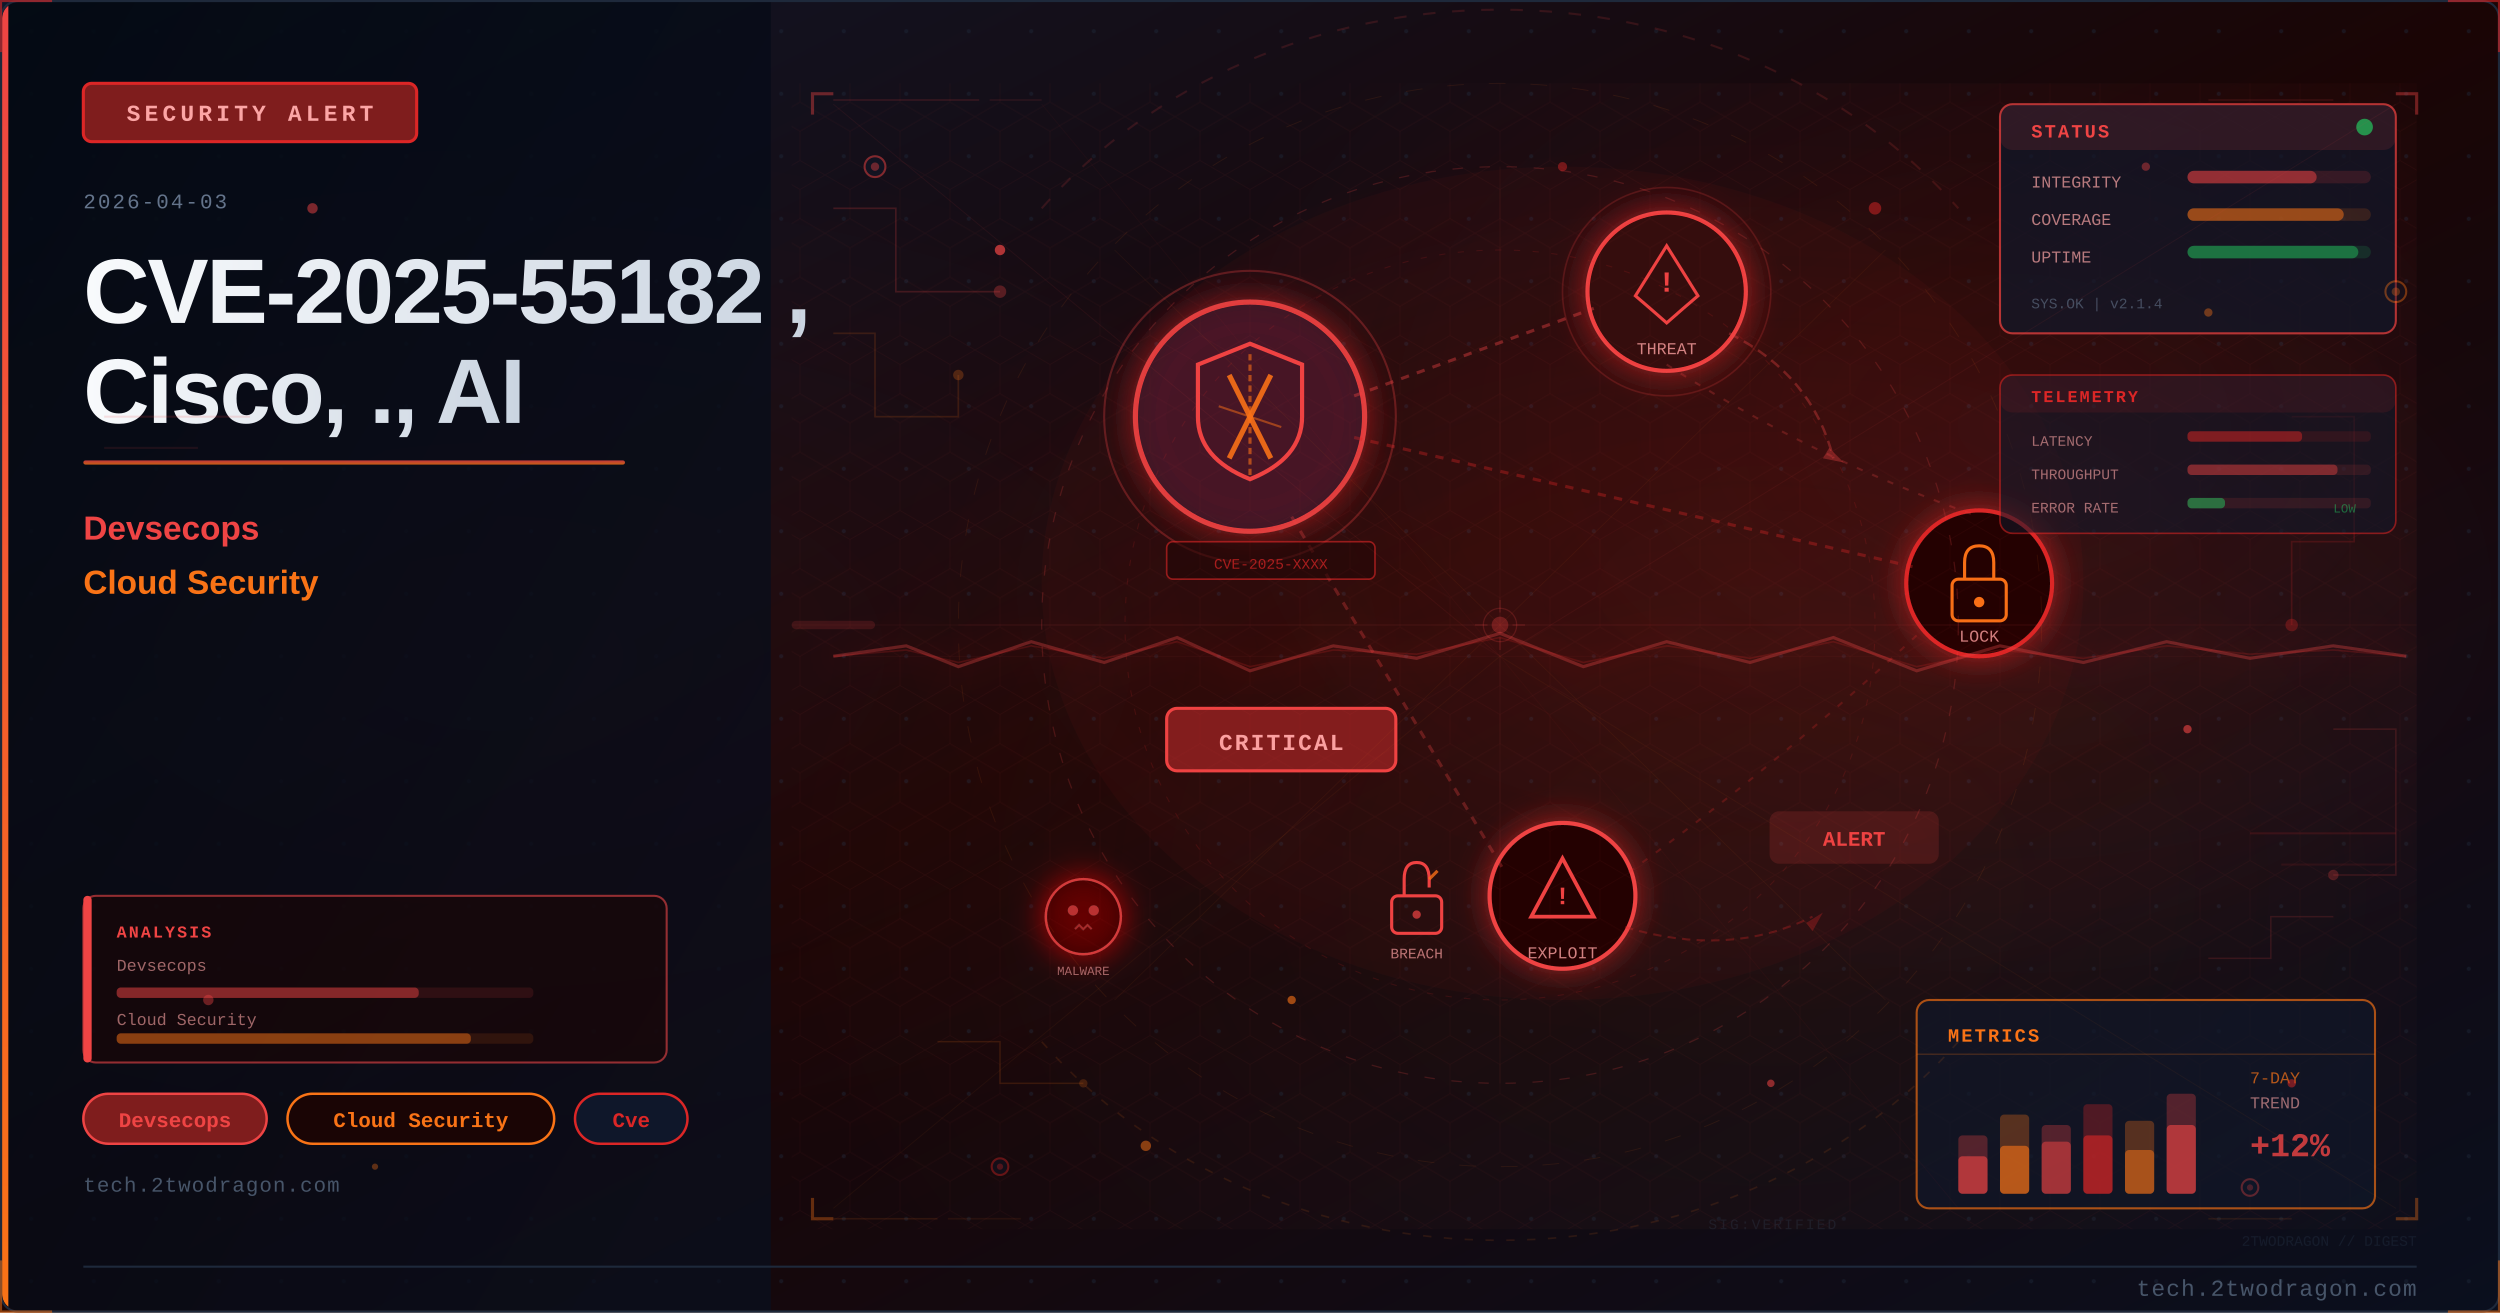
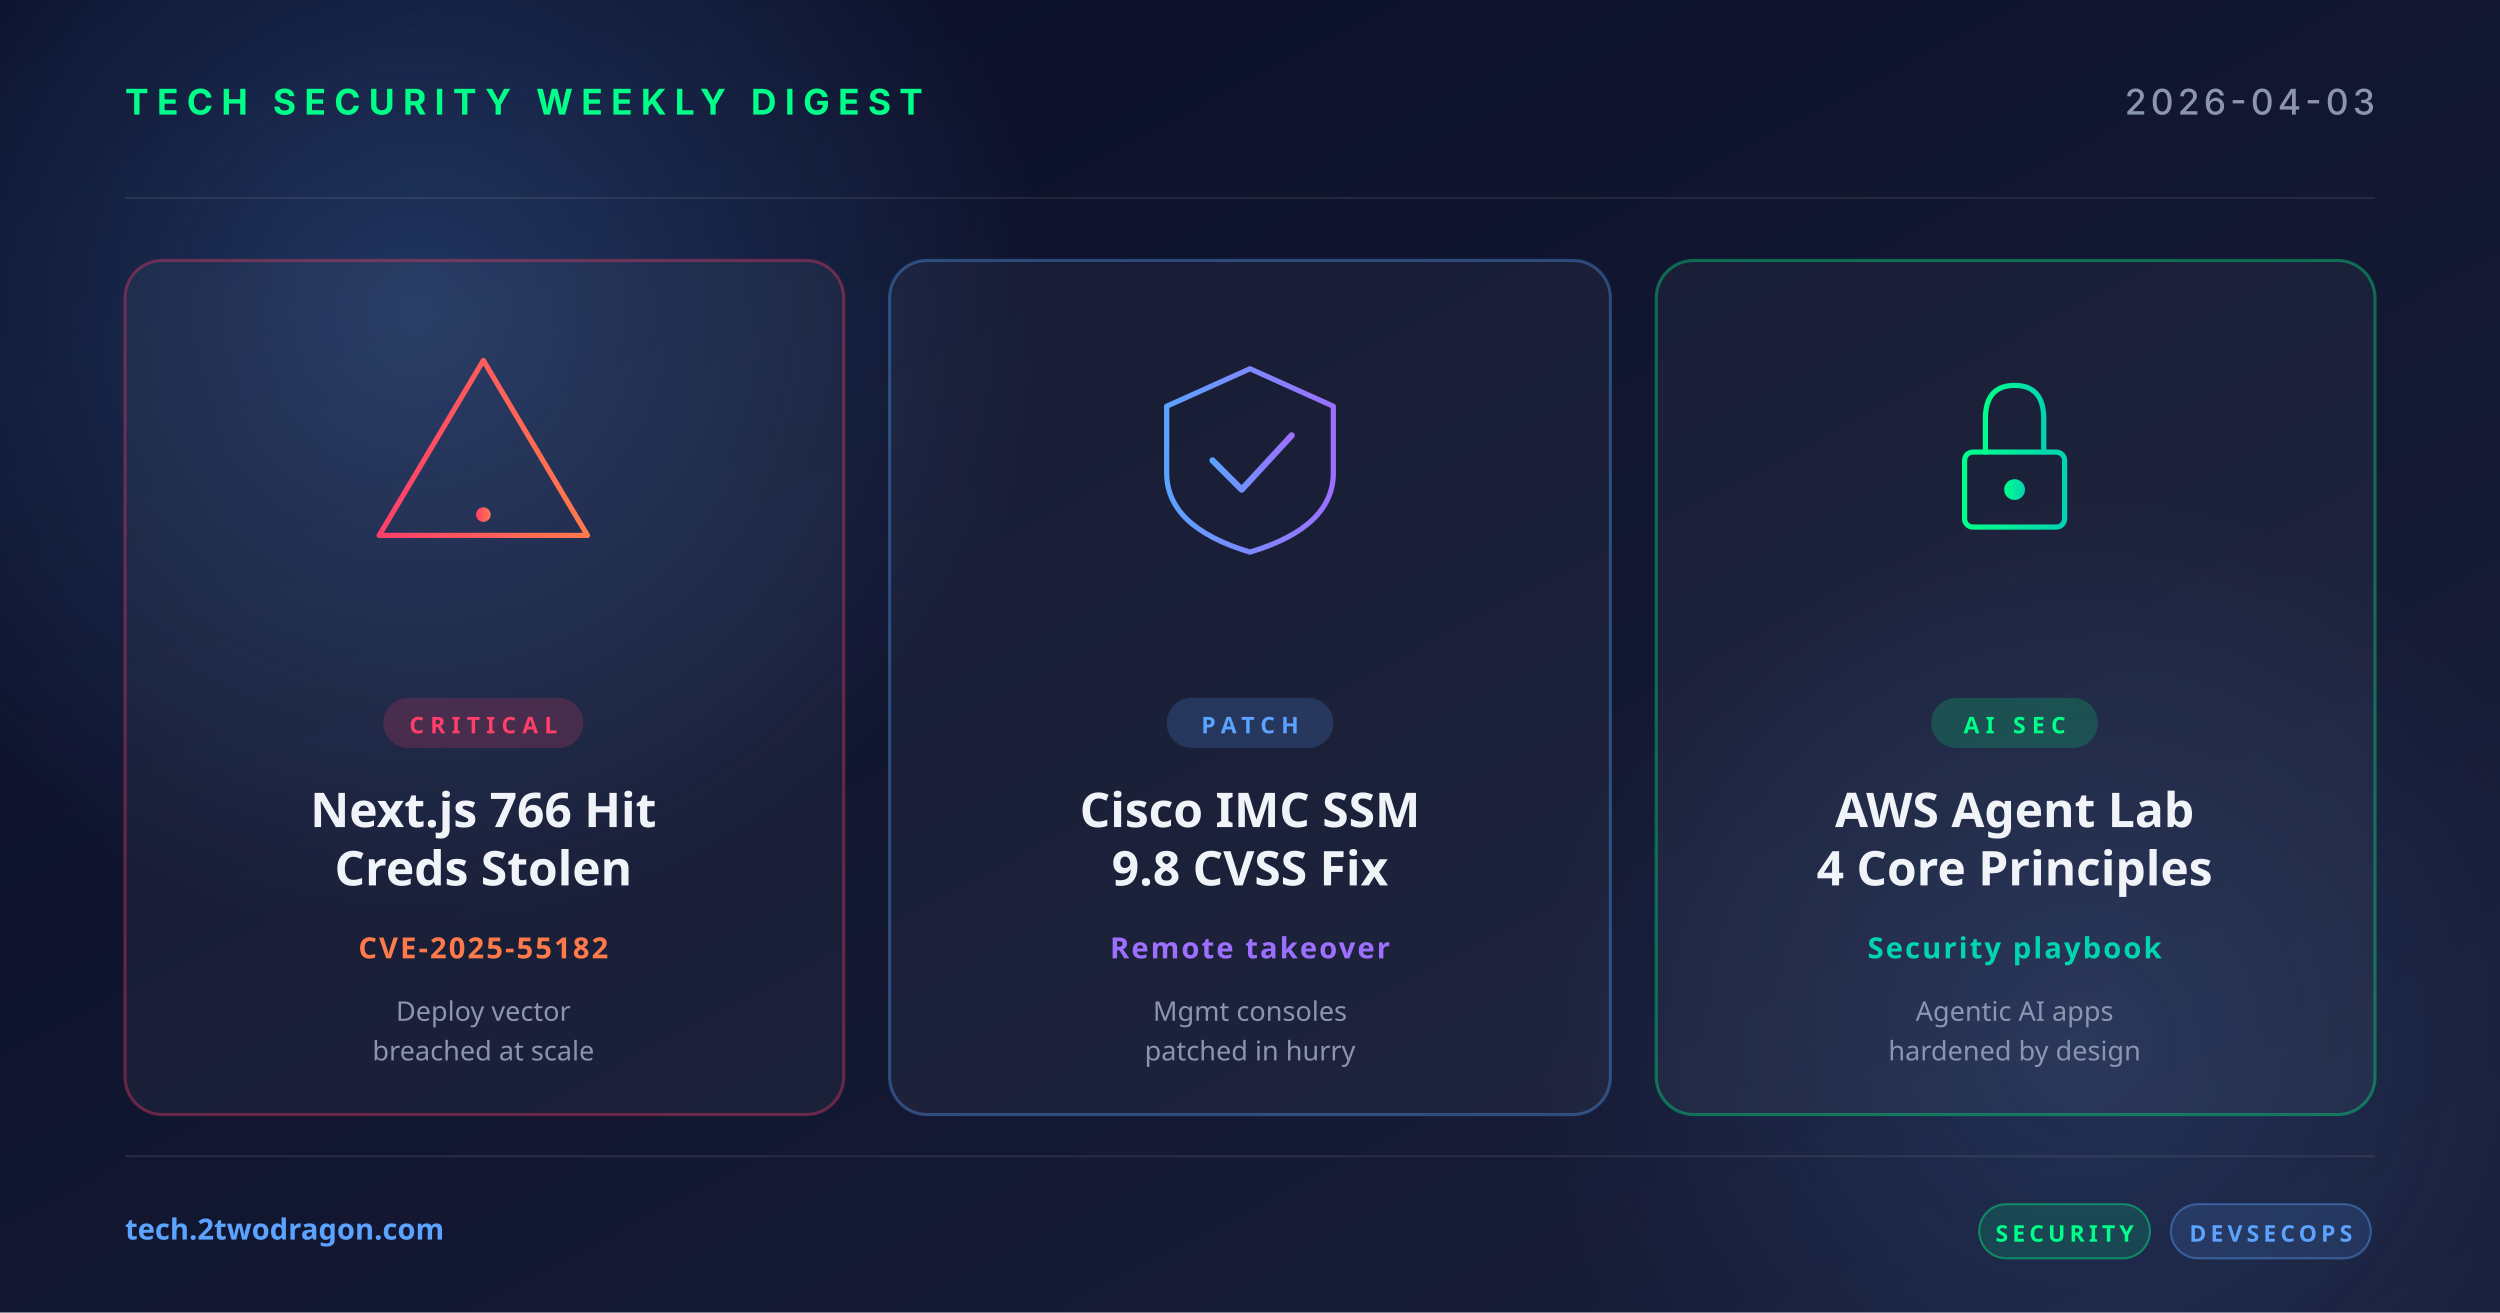
- <svg xmlns="http://www.w3.org/2000/svg" viewBox="0 0 1200 630" width="1200" height="630">
+ <svg xmlns="http://www.w3.org/2000/svg" width="1200" height="630" viewBox="0 0 1200 630">
  <defs>
-     <linearGradient id="u73bab8bg" x1="0%" y1="0%" x2="100%" y2="100%">
-       <stop offset="0%" style="stop-color:#0f172a" />
-       <stop offset="50%" style="stop-color:#1a0505" />
-       <stop offset="100%" style="stop-color:#0a0f1e" />
+     <linearGradient id="bg" x1="0" y1="0" x2="1" y2="1">
+       <stop offset="0" stop-color="#0a0e27" />
+       <stop offset="1" stop-color="#1a1f3a" />
    </linearGradient>
-     <linearGradient id="u73bab8accent" x1="0%" y1="0%" x2="0%" y2="100%">
-       <stop offset="0%" style="stop-color:#ef4444" />
-       <stop offset="100%" style="stop-color:#f97316" />
+     <linearGradient id="accentRed" x1="0" y1="0" x2="1" y2="0">
+       <stop offset="0" stop-color="#ff3e6c" />
+       <stop offset="1" stop-color="#ff7a4a" />
    </linearGradient>
-     <linearGradient id="u73bab8title" x1="0%" y1="0%" x2="100%" y2="0%">
-       <stop offset="0%" style="stop-color:#f8fafc" />
-       <stop offset="100%" style="stop-color:#cbd5e1" />
+     <linearGradient id="accentBlue" x1="0" y1="0" x2="1" y2="0">
+       <stop offset="0" stop-color="#5ba3ff" />
+       <stop offset="1" stop-color="#9d6fff" />
    </linearGradient>
-     <linearGradient id="u73bab8panel" x1="0%" y1="0%" x2="100%" y2="100%">
-       <stop offset="0%" style="stop-color:#020810;stop-opacity:0.85" />
-       <stop offset="100%" style="stop-color:#0a0f1e;stop-opacity:0.75" />
+     <linearGradient id="accentGreen" x1="0" y1="0" x2="1" y2="0">
+       <stop offset="0" stop-color="#00ff88" />
+       <stop offset="1" stop-color="#00d4b2" />
    </linearGradient>
-     <radialGradient id="u73bab8ambientL" cx="20%" cy="50%" r="40%">
-       <stop offset="0%" style="stop-color:#ef4444;stop-opacity:0.06" />
-       <stop offset="100%" style="stop-color:#ef4444;stop-opacity:0" />
+     <radialGradient id="glow" cx="0.5" cy="0.5" r="0.5">
+       <stop offset="0" stop-color="#5ba3ff" stop-opacity="0.25" />
+       <stop offset="1" stop-color="#5ba3ff" stop-opacity="0" />
    </radialGradient>
-     <radialGradient id="u73bab8ambientR" cx="70%" cy="45%" r="35%">
-       <stop offset="0%" style="stop-color:#dc2626;stop-opacity:0.08" />
-       <stop offset="100%" style="stop-color:#dc2626;stop-opacity:0" />
-     </radialGradient>
-     <filter id="u73bab8glow" x="-100%" y="-100%" width="300%" height="300%">
-       <feDropShadow dx="0" dy="0" stdDeviation="8" flood-color="#dc2626" flood-opacity="0.7" />
-     </filter>
-     <filter id="u73bab8blur" x="-50%" y="-50%" width="200%" height="200%">
-       <feGaussianBlur stdDeviation="12" />
-     </filter>
-     <filter id="u73bab8textglow" x="-20%" y="-20%" width="140%" height="140%">
-       <feDropShadow dx="0" dy="0" stdDeviation="4" flood-color="#ef4444" flood-opacity="0.5" />
-     </filter>
-     <filter id="u73bab8fxGlow" x="-50%" y="-50%" width="200%" height="200%">
-       <feGaussianBlur stdDeviation="6" result="b" />
-       <feColorMatrix in="b" type="matrix" values="1.2 0.4 0 0 0 0.5 0.6 0 0 0 0 0 0 0 0 0 0 0 0.85 0" result="g" />
-       <feMerge>
-         <feMergeNode in="g" />
-         <feMergeNode in="SourceGraphic" />
-       </feMerge>
-     </filter>
-     <filter id="u73bab8fxRed" x="-60%" y="-60%" width="220%" height="220%">
-       <feGaussianBlur stdDeviation="8" result="b" />
-       <feColorMatrix in="b" type="matrix" values="1.3 0 0 0 0.7 0 0 0 0 0 0 0 0 0 0 0 0 0 0.95 0" result="g" />
-       <feMerge>
-         <feMergeNode in="g" />
-         <feMergeNode in="SourceGraphic" />
-       </feMerge>
-     </filter>
-     <radialGradient id="u73bab8sceneGlow1" cx="75%" cy="30%" r="50%">
-       <stop offset="0%" stop-color="#ef4444" stop-opacity="0.15" />
-       <stop offset="100%" stop-color="#ef4444" stop-opacity="0" />
-     </radialGradient>
-     <radialGradient id="u73bab8sceneGlow2" cx="60%" cy="70%" r="60%">
-       <stop offset="0%" stop-color="#f97316" stop-opacity="0.10" />
-       <stop offset="100%" stop-color="#f97316" stop-opacity="0" />
-     </radialGradient>
-     <pattern id="u73bab8dots" x="0" y="0" width="30" height="30" patternUnits="userSpaceOnUse">
-       <circle cx="15" cy="15" r="1" fill="#1e293b" opacity="0.7" />
-     </pattern>
-     <clipPath id="u73bab8clip">
-       <rect x="1" y="1" width="1198" height="628" rx="8" ry="8" />
-     </clipPath>
-     <style>
-       @keyframes u73bab8floatUp { 0%{transform:translateY(0);opacity:0.9} 85%{opacity:0.5} 100%{transform:translateY(-80px);opacity:0} }
-       @keyframes u73bab8pulse { 0%,100%{opacity:0.5} 50%{opacity:1} }
-       @keyframes u73bab8crackFx { 0%,100%{stroke-opacity:0.6} 50%{stroke-opacity:1} }
-       @keyframes u73bab8glimmer { 0%{opacity:0.3} 50%{opacity:0.85} 100%{opacity:0.3} }
-       @keyframes u73bab8dash { to{stroke-dashoffset:-20} }
-       @keyframes u73bab8rotSpin { from{transform:rotate(0deg)} to{transform:rotate(360deg)} }
-       .u73bab8fa { animation: u73bab8floatUp 3.2s ease-in infinite; }
-       .u73bab8fb { animation: u73bab8floatUp 3.8s ease-in infinite; animation-delay:0.9s; }
-       .u73bab8fc { animation: u73bab8floatUp 2.9s ease-in infinite; animation-delay:1.7s; }
-       .u73bab8crack { animation: u73bab8crackFx 1.9s ease-in-out infinite; }
-       .u73bab8blink { animation: u73bab8pulse 2.2s ease-in-out infinite; }
-     </style>
  </defs>
-   <rect width="1200" height="630" fill="url(#u73bab8bg)" />
-   <g clip-path="url(#u73bab8clip)">
-     <rect width="1200" height="630" fill="url(#u73bab8dots)" opacity="0.6" />
-     <rect width="1200" height="630" fill="url(#u73bab8ambientL)" />
-     <rect width="1200" height="630" fill="url(#u73bab8ambientR)" />
-     <rect x="0" y="0" width="370" height="630" fill="url(#u73bab8panel)" />
-     <rect x="0" y="0" width="4" height="630" fill="url(#u73bab8accent)" />
-     <rect x="40" y="40" width="160" height="28" rx="4" fill="#7f1d1d" stroke="#dc2626" stroke-width="1.5" />
-     <text x="120" y="58" font-family="Courier New, monospace" font-size="11" fill="#fca5a5" text-anchor="middle" letter-spacing="2" font-weight="bold">SECURITY ALERT</text>
-     <text x="40" y="100" font-family="Courier New, monospace" font-size="10" fill="#64748b" letter-spacing="1">2026-04-03</text>
-     <text x="40" y="155" font-family="Segoe UI, Arial, sans-serif" font-size="44" fill="url(#u73bab8title)" font-weight="700" letter-spacing="-1">CVE-2025-55182 ,</text>
-     <text x="40" y="203" font-family="Segoe UI, Arial, sans-serif" font-size="44" fill="url(#u73bab8title)" font-weight="700" letter-spacing="-1">Cisco, ., AI</text>
-     <rect x="40" y="221" width="260" height="2" rx="1" fill="url(#u73bab8accent)" opacity="0.8" />
-     <text x="40" y="259" font-family="Segoe UI, Arial, sans-serif" font-size="16" fill="#ef4444" font-weight="600">Devsecops</text>
-     <text x="40" y="285" font-family="Segoe UI, Arial, sans-serif" font-size="16" fill="#f97316" font-weight="600">Cloud Security</text>
-     <rect x="40" y="525" width="88" height="24" rx="12" fill="#7f1d1d" stroke="#ef4444" stroke-width="1.2" />
-     <text x="84" y="541" font-family="Courier New, monospace" font-size="10" fill="#ef4444" text-anchor="middle" font-weight="bold">Devsecops</text>
-     <rect x="138" y="525" width="128" height="24" rx="12" fill="#1a0505" stroke="#f97316" stroke-width="1.2" />
-     <text x="202" y="541" font-family="Courier New, monospace" font-size="10" fill="#f97316" text-anchor="middle" font-weight="bold">Cloud Security</text>
-     <rect x="276" y="525" width="54" height="24" rx="12" fill="#0f172a" stroke="#dc2626" stroke-width="1.2" />
-     <text x="303" y="541" font-family="Courier New, monospace" font-size="10" fill="#dc2626" text-anchor="middle" font-weight="bold">Cve</text>
-     <text x="40" y="572" font-family="Courier New, monospace" font-size="10" fill="#475569" letter-spacing="0.5">tech.2twodragon.com</text>
-     <rect x="380" y="40" width="780" height="550" fill="url(#u73bab8sceneGlow1)" opacity="0.6" />
-     <rect x="380" y="40" width="780" height="550" fill="url(#u73bab8sceneGlow2)" opacity="0.5" />
-     <g filter="url(#u73bab8glow)">
-       <circle cx="600" cy="200" r="55" fill="#0f172a" stroke="#ef4444" stroke-width="2.5" opacity="0.9" />
-       <circle cx="600" cy="200" r="55" fill="#dc2626" opacity="0.08" />
+   <rect width="1200" height="630" fill="url(#bg)" />
+   <circle cx="200" cy="150" r="300" fill="url(#glow)" />
+   <circle cx="1000" cy="500" r="260" fill="url(#glow)" opacity="0.6" />
+   <g opacity="0.08" stroke="#ffffff" stroke-width="1">
+     <line x1="60" y1="95" x2="1140" y2="95" />
+     <line x1="60" y1="555" x2="1140" y2="555" />
+   </g>
+   <text x="60" y="55" font-family="system-ui, -apple-system, sans-serif" font-size="17" font-weight="700" fill="#00ff88" letter-spacing="4">TECH SECURITY WEEKLY DIGEST</text>
+   <text x="1140" y="55" text-anchor="end" font-family="system-ui, -apple-system, sans-serif" font-size="17" font-weight="500" fill="#8b95b0" letter-spacing="2">2026-04-03</text>
+   <g transform="translate(60, 125)">
+     <rect width="345" height="410" rx="18" fill="rgba(255,255,255,0.04)" stroke="rgba(255,62,108,0.35)" stroke-width="1.5" />
+     <g transform="translate(172, 92)" fill="none" stroke="url(#accentRed)" stroke-width="2.5" stroke-linecap="round" stroke-linejoin="round">
+       <path d="M0,-44 L50,40 L-50,40 Z" />
+       <line x1="0" y1="-16" x2="0" y2="16" stroke-width="3.5" />
+       <circle cx="0" cy="30" r="3.5" fill="url(#accentRed)" stroke="none" />
    </g>
-     <path d="M600 165 L625 175 L625 200 Q625 220 600 230 Q575 220 575 200 L575 175 Z" fill="none" stroke="#ef4444" stroke-width="2" />
-     <line x1="590" y1="180" x2="610" y2="220" stroke="#f97316" stroke-width="2.5" opacity="0.9" />
-     <line x1="610" y1="180" x2="590" y2="220" stroke="#f97316" stroke-width="2.5" opacity="0.9" />
-     <g filter="url(#u73bab8glow)">
-       <circle cx="800" cy="140" r="38" fill="#1a0505" stroke="#ef4444" stroke-width="2" />
-       <circle cx="800" cy="140" r="38" fill="#dc2626" opacity="0.1" />
+     <rect x="124" y="210" width="96" height="24" rx="12" fill="rgba(255,62,108,0.18)" />
+     <text x="172" y="227" text-anchor="middle" font-family="system-ui, sans-serif" font-size="11" font-weight="700" fill="#ff3e6c" letter-spacing="3">CRITICAL</text>
+     <text x="172" y="272" text-anchor="middle" font-family="system-ui, sans-serif" font-size="23" font-weight="700" fill="#f0f4f8">Next.js 766 Hit</text>
+     <text x="172" y="300" text-anchor="middle" font-family="system-ui, sans-serif" font-size="23" font-weight="700" fill="#f0f4f8">Creds Stolen</text>
+     <text x="172" y="335" text-anchor="middle" font-family="system-ui, sans-serif" font-size="14" font-weight="600" fill="#ff7a4a" letter-spacing="1">CVE-2025-55182</text>
+     <text x="172" y="365" text-anchor="middle" font-family="system-ui, sans-serif" font-size="13" fill="#8b95b0">Deploy vector</text>
+     <text x="172" y="384" text-anchor="middle" font-family="system-ui, sans-serif" font-size="13" fill="#8b95b0">breached at scale</text>
+   </g>
+   <g transform="translate(427, 125)">
+     <rect width="346" height="410" rx="18" fill="rgba(255,255,255,0.04)" stroke="rgba(91,163,255,0.35)" stroke-width="1.5" />
+     <g transform="translate(173, 92)" fill="none" stroke="url(#accentBlue)" stroke-width="2.5" stroke-linecap="round" stroke-linejoin="round">
+       <path d="M-40,-22 L0,-40 L40,-22 L40,10 Q40,36 0,48 Q-40,36 -40,10 Z" />
+       <polyline points="-18,4 -4,18 20,-8" stroke-width="3" />
    </g>
-     <polygon points="800,118 815,142 808,148 800,155 792,148 785,142" fill="none" stroke="#ef4444" stroke-width="1.5" />
-     <text x="800" y="140" font-family="Courier New, monospace" font-size="14" fill="#ef4444" text-anchor="middle" font-weight="bold">!</text>
-     <text x="800" y="170" font-family="Courier New, monospace" font-size="8" fill="#fca5a5" text-anchor="middle" opacity="0.8">THREAT</text>
-     <g filter="url(#u73bab8glow)">
-       <circle cx="950" cy="280" r="35" fill="#1a0505" stroke="#dc2626" stroke-width="2" />
+     <rect x="133" y="210" width="80" height="24" rx="12" fill="rgba(91,163,255,0.18)" />
+     <text x="173" y="227" text-anchor="middle" font-family="system-ui, sans-serif" font-size="11" font-weight="700" fill="#5ba3ff" letter-spacing="3">PATCH</text>
+     <text x="173" y="272" text-anchor="middle" font-family="system-ui, sans-serif" font-size="23" font-weight="700" fill="#f0f4f8">Cisco IMC SSM</text>
+     <text x="173" y="300" text-anchor="middle" font-family="system-ui, sans-serif" font-size="23" font-weight="700" fill="#f0f4f8">9.8 CVSS Fix</text>
+     <text x="173" y="335" text-anchor="middle" font-family="system-ui, sans-serif" font-size="14" font-weight="600" fill="#9d6fff" letter-spacing="1">Remote takeover</text>
+     <text x="173" y="365" text-anchor="middle" font-family="system-ui, sans-serif" font-size="13" fill="#8b95b0">Mgmt consoles</text>
+     <text x="173" y="384" text-anchor="middle" font-family="system-ui, sans-serif" font-size="13" fill="#8b95b0">patched in hurry</text>
+   </g>
+   <g transform="translate(795, 125)">
+     <rect width="345" height="410" rx="18" fill="rgba(255,255,255,0.04)" stroke="rgba(0,255,136,0.35)" stroke-width="1.5" />
+     <g transform="translate(172, 92)" fill="none" stroke="url(#accentGreen)" stroke-width="2.5" stroke-linecap="round">
+       <rect x="-24" y="0" width="48" height="36" rx="4" />
+       <path d="M-14,0 L-14,-16 Q-14,-32 0,-32 Q14,-32 14,-16 L14,0" />
+       <circle cx="0" cy="18" r="5" fill="url(#accentGreen)" stroke="none" />
    </g>
-     <rect x="937" y="278" width="26" height="20" rx="3" fill="none" stroke="#f97316" stroke-width="1.5" />
-     <path d="M943 278 L943 270 Q943 262 950 262 Q957 262 957 270 L957 278" fill="none" stroke="#f97316" stroke-width="1.5" />
-     <circle cx="950" cy="289" r="2.5" fill="#f97316" />
-     <text x="950" y="308" font-family="Courier New, monospace" font-size="8" fill="#fca5a5" text-anchor="middle" opacity="0.8">LOCK</text>
-     <g filter="url(#u73bab8glow)">
-       <circle cx="750" cy="430" r="35" fill="#1a0505" stroke="#ef4444" stroke-width="2" />
-     </g>
-     <polygon points="750,412 765,440 735,440" fill="none" stroke="#ef4444" stroke-width="1.8" />
-     <text x="750" y="434" font-family="Courier New, monospace" font-size="12" fill="#ef4444" text-anchor="middle" font-weight="bold">!</text>
-     <text x="750" y="460" font-family="Courier New, monospace" font-size="8" fill="#fca5a5" text-anchor="middle" opacity="0.8">EXPLOIT</text>
-     <line x1="650" y1="190" x2="765" y2="148" stroke="#ef4444" stroke-width="1.5" opacity="0.4" stroke-dasharray="4 4" style="animation: u73bab8dash 2s linear infinite" />
-     <line x1="650" y1="210" x2="918" y2="272" stroke="#dc2626" stroke-width="1.5" opacity="0.35" stroke-dasharray="4 4" />
-     <line x1="620" y1="248" x2="722" y2="418" stroke="#ef4444" stroke-width="1.5" opacity="0.3" stroke-dasharray="4 4" />
-     <path d="M 800 175 Q 870 220 950 248" fill="none" stroke="#ef4444" stroke-width="1" opacity="0.25" stroke-dasharray="3 5" />
-     <path d="M 920 305 Q 850 370 780 420" fill="none" stroke="#dc2626" stroke-width="1" opacity="0.25" stroke-dasharray="3 5" />
-     <rect x="560" y="340" width="110" height="30" rx="5" fill="#7f1d1d" stroke="#ef4444" stroke-width="1.5" />
-     <text x="615" y="360" font-family="Courier New, monospace" font-size="11" fill="#fca5a5" text-anchor="middle" font-weight="bold" letter-spacing="1">CRITICAL</text>
-     <circle cx="600" cy="200" r="70" fill="none" stroke="#ef4444" stroke-width="1" opacity="0.3" style="animation: u73bab8pulse 3s ease-in-out infinite" />
-     <circle cx="800" cy="140" r="50" fill="none" stroke="#ef4444" stroke-width="0.8" opacity="0.2" style="animation: u73bab8pulse 4s ease-in-out infinite" />
-     <path d="M600 170 L600 230" stroke="#f97316" stroke-width="1.5" opacity="0.6" stroke-dasharray="3 2" />
-     <path d="M585 195 L615 205" stroke="#f97316" stroke-width="1" opacity="0.5" />
-     <g transform="translate(680,430)">
-       <rect x="-12" y="0" width="24" height="18" rx="3" fill="none" stroke="#ef4444" stroke-width="1.5" />
-       <path d="M-6 0 L-6 -8 Q-6 -16 0 -16 Q6 -16 6 -8 L6 -4" fill="none" stroke="#ef4444" stroke-width="1.5" />
-       <line x1="6" y1="-8" x2="10" y2="-12" stroke="#f97316" stroke-width="1.5" opacity="0.8" />
-       <circle cx="0" cy="9" r="2" fill="#ef4444" opacity="0.7" />
-     </g>
-     <text x="680" y="460" font-family="Courier New, monospace" font-size="7" fill="#fca5a5" text-anchor="middle" opacity="0.7">BREACH</text>
-     <path d="M 830 160 Q 870 180 880 220" fill="none" stroke="#ef4444" stroke-width="1.2" opacity="0.35" stroke-dasharray="5 3" style="animation: u73bab8dash 2.5s linear infinite" />
-     <polygon points="878,215 885,222 875,220" fill="#ef4444" opacity="0.35" />
-     <path d="M 780 445 Q 830 460 870 440" fill="none" stroke="#dc2626" stroke-width="1" opacity="0.3" stroke-dasharray="4 3" />
-     <polygon points="867,443 875,438 870,447" fill="#dc2626" opacity="0.3" />
-     <g transform="translate(520,440)" filter="url(#u73bab8fxRed)">
-       <circle cx="0" cy="0" r="18" fill="#1a0505" stroke="#ef4444" stroke-width="1.2" opacity="0.8" />
-       <circle cx="-5" cy="-3" r="2.5" fill="#ef4444" opacity="0.7" />
-       <circle cx="5" cy="-3" r="2.5" fill="#ef4444" opacity="0.7" />
-       <path d="M-4 6 L-2 4 L0 6 L2 4 L4 6" fill="none" stroke="#ef4444" stroke-width="1" opacity="0.6" />
-     </g>
-     <text x="520" y="468" font-family="Courier New, monospace" font-size="6" fill="#fca5a5" text-anchor="middle" opacity="0.6">MALWARE</text>
-     <rect x="850" y="390" width="80" height="24" rx="4" fill="#ef4444" opacity="0.15" stroke="#ef4444" stroke-width="1.2" />
-     <text x="890" y="406" font-family="Courier New, monospace" font-size="10" fill="#ef4444" text-anchor="middle" font-weight="bold" class="u73bab8blink">ALERT</text>
-     <rect x="560" y="260" width="100" height="18" rx="3" fill="#1a0505" stroke="#dc2626" stroke-width="0.8" opacity="0.6" />
-     <text x="610" y="273" font-family="Courier New, monospace" font-size="7" fill="#dc2626" text-anchor="middle" opacity="0.7">CVE-2025-XXXX</text>
-     <ellipse cx="750" cy="280" rx="250" ry="200" fill="#dc2626" opacity="0.04" />
-     <defs>
-       <pattern id="u73bab8hex" x="0" y="0" width="24" height="28" patternUnits="userSpaceOnUse">
-         <polygon points="12,0 24,7 24,21 12,28 0,21 0,7" fill="none" stroke="#ef4444" stroke-width="0.4" opacity="0.15" />
-       </pattern>
-     </defs>
-     <rect x="380" y="40" width="780" height="550" fill="url(#u73bab8hex)" opacity="0.35" />
-     <circle cx="720" cy="300" r="220" fill="none" stroke="#ef4444" stroke-width="0.6" stroke-dasharray="5 8" opacity="0.2" />
-     <circle cx="720" cy="300" r="180" fill="none" stroke="#dc2626" stroke-width="0.5" stroke-dasharray="3 6" opacity="0.15" />
-     <circle cx="720" cy="300" r="260" fill="none" stroke="#f97316" stroke-width="0.4" stroke-dasharray="8 12" opacity="0.1" />
-     <line x1="720" y1="80" x2="720" y2="520" stroke="#ef4444" stroke-width="0.3" opacity="0.1" />
-     <line x1="460" y1="300" x2="980" y2="300" stroke="#ef4444" stroke-width="0.3" opacity="0.1" />
-     <line x1="535" y1="120" x2="905" y2="480" stroke="#f97316" stroke-width="0.3" opacity="0.08" />
-     <line x1="905" y1="120" x2="535" y2="480" stroke="#f97316" stroke-width="0.3" opacity="0.08" />
-     <rect x="960" y="50" width="190" height="110" rx="6" fill="#0f172a" stroke="#ef4444" stroke-width="1" opacity="0.7" />
-     <rect x="960" y="50" width="190" height="22" rx="6" fill="#ef4444" opacity="0.12" />
-     <text x="975" y="66" font-family="Courier New, monospace" font-size="9" fill="#ef4444" font-weight="bold" letter-spacing="1">STATUS</text>
-     <circle cx="1135" cy="61" r="4" fill="#22c55e" opacity="0.7" style="animation: u73bab8pulse 2s ease-in-out infinite" />
-     <text x="975" y="90" font-family="Courier New, monospace" font-size="8" fill="#fca5a5" opacity="0.7">INTEGRITY</text>
-     <rect x="1050" y="82" width="88" height="6" rx="3" fill="#ef4444" opacity="0.15" />
-     <rect x="1050" y="82" width="62" height="6" rx="3" fill="#ef4444" opacity="0.5" />
-     <text x="975" y="108" font-family="Courier New, monospace" font-size="8" fill="#fca5a5" opacity="0.7">COVERAGE</text>
-     <rect x="1050" y="100" width="88" height="6" rx="3" fill="#f97316" opacity="0.15" />
-     <rect x="1050" y="100" width="75" height="6" rx="3" fill="#f97316" opacity="0.5" />
-     <text x="975" y="126" font-family="Courier New, monospace" font-size="8" fill="#fca5a5" opacity="0.7">UPTIME</text>
-     <rect x="1050" y="118" width="88" height="6" rx="3" fill="#22c55e" opacity="0.15" />
-     <rect x="1050" y="118" width="82" height="6" rx="3" fill="#22c55e" opacity="0.45" />
-     <text x="975" y="148" font-family="Courier New, monospace" font-size="7" fill="#64748b" opacity="0.6">SYS.OK | v2.1.4</text>
-     <rect x="920" y="480" width="220" height="100" rx="6" fill="#0f172a" stroke="#f97316" stroke-width="1" opacity="0.65" />
-     <text x="935" y="500" font-family="Courier New, monospace" font-size="9" fill="#f97316" font-weight="bold" letter-spacing="1">METRICS</text>
-     <line x1="920" y1="506" x2="1140" y2="506" stroke="#f97316" stroke-width="0.5" opacity="0.3" />
-     <rect x="940" y="545" width="14" height="28" rx="2" fill="#ef4444" opacity="0.3" />
-     <rect x="940" y="555" width="14" height="18" rx="2" fill="#ef4444" opacity="0.6" />
-     <rect x="960" y="535" width="14" height="38" rx="2" fill="#f97316" opacity="0.3" />
-     <rect x="960" y="550" width="14" height="23" rx="2" fill="#f97316" opacity="0.6" />
-     <rect x="980" y="540" width="14" height="33" rx="2" fill="#ef4444" opacity="0.3" />
-     <rect x="980" y="548" width="14" height="25" rx="2" fill="#ef4444" opacity="0.5" />
-     <rect x="1000" y="530" width="14" height="43" rx="2" fill="#dc2626" opacity="0.3" />
-     <rect x="1000" y="545" width="14" height="28" rx="2" fill="#dc2626" opacity="0.6" />
-     <rect x="1020" y="538" width="14" height="35" rx="2" fill="#f97316" opacity="0.3" />
-     <rect x="1020" y="552" width="14" height="21" rx="2" fill="#f97316" opacity="0.5" />
-     <rect x="1040" y="525" width="14" height="48" rx="2" fill="#ef4444" opacity="0.3" />
-     <rect x="1040" y="540" width="14" height="33" rx="2" fill="#ef4444" opacity="0.6" style="animation: u73bab8glimmer 3s ease-in-out infinite" />
-     <text x="1080" y="520" font-family="Courier New, monospace" font-size="8" fill="#f97316" opacity="0.7">7-DAY</text>
-     <text x="1080" y="532" font-family="Courier New, monospace" font-size="8" fill="#fca5a5" opacity="0.6">TREND</text>
-     <text x="1080" y="555" font-family="Courier New, monospace" font-size="16" fill="#ef4444" font-weight="bold" opacity="0.8">+12%</text>
-     <polyline points="400,100 430,100 430,140 480,140" fill="none" stroke="#ef4444" stroke-width="0.8" opacity="0.2" />
-     <circle cx="480" cy="140" r="3" fill="#ef4444" opacity="0.3" />
-     <polyline points="400,160 420,160 420,200 460,200 460,180" fill="none" stroke="#f97316" stroke-width="0.8" opacity="0.15" />
-     <circle cx="460" cy="180" r="2.5" fill="#f97316" opacity="0.25" />
-     <polyline points="1100,200 1130,200 1130,260 1100,260 1100,300" fill="none" stroke="#dc2626" stroke-width="0.8" opacity="0.18" />
-     <circle cx="1100" cy="300" r="3" fill="#dc2626" opacity="0.3" />
-     <polyline points="1120,350 1150,350 1150,420 1120,420" fill="none" stroke="#ef4444" stroke-width="0.8" opacity="0.15" />
-     <circle cx="1120" cy="420" r="2.5" fill="#ef4444" opacity="0.25" />
-     <polyline points="450,500 480,500 480,520 520,520" fill="none" stroke="#f97316" stroke-width="0.7" opacity="0.15" />
-     <circle cx="520" cy="520" r="2" fill="#f97316" opacity="0.2" />
-     <polyline points="1060,460 1090,460 1090,440 1120,440" fill="none" stroke="#ef4444" stroke-width="0.7" opacity="0.15" />
-     <rect x="40" y="430" width="280" height="80" rx="6" fill="#1a0505" stroke="#ef4444" stroke-width="1" opacity="0.6" />
-     <rect x="40" y="430" width="4" height="80" rx="2" fill="#ef4444" />
-     <text x="56" y="450" font-family="Courier New, monospace" font-size="8" fill="#ef4444" font-weight="bold" letter-spacing="1">ANALYSIS</text>
-     <text x="56" y="466" font-family="Courier New, monospace" font-size="8" fill="#fca5a5" opacity="0.6">Devsecops</text>
-     <rect x="56" y="474" width="200" height="5" rx="2" fill="#ef4444" opacity="0.12" />
-     <rect x="56" y="474" width="145" height="5" rx="2" fill="#ef4444" opacity="0.45" />
-     <text x="56" y="492" font-family="Courier New, monospace" font-size="8" fill="#fca5a5" opacity="0.6">Cloud Security</text>
-     <rect x="56" y="496" width="200" height="5" rx="2" fill="#f97316" opacity="0.12" />
-     <rect x="56" y="496" width="170" height="5" rx="2" fill="#f97316" opacity="0.45" />
-     <circle cx="420" cy="80" r="5" fill="#0f172a" stroke="#ef4444" stroke-width="1" opacity="0.5" />
-     <circle cx="420" cy="80" r="2" fill="#ef4444" opacity="0.4" />
-     <circle cx="1150" cy="140" r="5" fill="#0f172a" stroke="#f97316" stroke-width="1" opacity="0.4" />
-     <circle cx="1150" cy="140" r="2" fill="#f97316" opacity="0.3" />
-     <circle cx="480" cy="560" r="4" fill="#0f172a" stroke="#dc2626" stroke-width="1" opacity="0.4" />
-     <circle cx="480" cy="560" r="1.5" fill="#dc2626" opacity="0.3" />
-     <circle cx="1080" cy="570" r="4" fill="#0f172a" stroke="#ef4444" stroke-width="1" opacity="0.35" />
-     <circle cx="1080" cy="570" r="1.5" fill="#ef4444" opacity="0.25" />
-     <text x="820" y="590" font-family="Courier New, monospace" font-size="7" fill="#334155" opacity="0.3" letter-spacing="1">SIG:VERIFIED</text>
-     <line x1="380" y1="300" x2="1160" y2="300" stroke="#ef4444" stroke-width="0.5" opacity="0.06" />
-     <rect x="380" y="298" width="40" height="4" rx="2" fill="#ef4444" opacity="0.15">
-       <animate attributeName="x" values="380;1120;380" dur="8s" repeatCount="indefinite" />
-       <animate attributeName="opacity" values="0.15;0.3;0.15" dur="8s" repeatCount="indefinite" />
-     </rect>
-     <path d="M 500 100 A 280 250 0 0 1 940 100" fill="none" stroke="#ef4444" stroke-width="1" stroke-dasharray="6 8" opacity="0.15" style="animation: u73bab8dash 4s linear infinite" />
-     <path d="M 940 500 A 280 250 0 0 1 500 500" fill="none" stroke="#f97316" stroke-width="0.8" stroke-dasharray="4 6" opacity="0.12" style="animation: u73bab8dash 5s linear infinite" />
-     <polyline points="390,55 390,45 400,45" fill="none" stroke="#ef4444" stroke-width="1.5" opacity="0.4" />
-     <polyline points="1150,45 1160,45 1160,55" fill="none" stroke="#ef4444" stroke-width="1.5" opacity="0.4" />
-     <polyline points="390,575 390,585 400,585" fill="none" stroke="#f97316" stroke-width="1.5" opacity="0.35" />
-     <polyline points="1150,585 1160,585 1160,575" fill="none" stroke="#f97316" stroke-width="1.5" opacity="0.35" />
-     <circle cx="720" cy="300" r="8" fill="none" stroke="#ef4444" stroke-width="0.6" opacity="0.2" />
-     <line x1="720" y1="288" x2="720" y2="294" stroke="#ef4444" stroke-width="0.6" opacity="0.2" />
-     <line x1="720" y1="306" x2="720" y2="312" stroke="#ef4444" stroke-width="0.6" opacity="0.2" />
-     <line x1="708" y1="300" x2="714" y2="300" stroke="#ef4444" stroke-width="0.6" opacity="0.2" />
-     <line x1="726" y1="300" x2="732" y2="300" stroke="#ef4444" stroke-width="0.6" opacity="0.2" />
-     <line x1="400" y1="48" x2="470" y2="48" stroke="#ef4444" stroke-width="0.8" opacity="0.15" />
-     <line x1="475" y1="48" x2="500" y2="48" stroke="#ef4444" stroke-width="0.8" opacity="0.1" />
-     <line x1="400" y1="585" x2="450" y2="585" stroke="#f97316" stroke-width="0.8" opacity="0.12" />
-     <line x1="455" y1="585" x2="490" y2="585" stroke="#f97316" stroke-width="0.8" opacity="0.08" />
-     <line x1="1060" y1="48" x2="1120" y2="48" stroke="#ef4444" stroke-width="0.8" opacity="0.12" />
-     <line x1="1060" y1="585" x2="1100" y2="585" stroke="#f97316" stroke-width="0.8" opacity="0.1" />
-     <circle cx="720" cy="300" r="4" fill="#ef4444" opacity="0.3">
-       <animate attributeName="r" values="4;8;4" dur="3s" repeatCount="indefinite" />
-       <animate attributeName="opacity" values="0.3;0.1;0.3" dur="3s" repeatCount="indefinite" />
-     </circle>
-     <line x1="720" y1="315" x2="400" y2="50" stroke="#ef4444" stroke-width="0.4" opacity="0.08" />
-     <line x1="720" y1="315" x2="1150" y2="50" stroke="#ef4444" stroke-width="0.4" opacity="0.08" />
-     <line x1="720" y1="315" x2="400" y2="580" stroke="#f97316" stroke-width="0.4" opacity="0.06" />
-     <line x1="720" y1="315" x2="1150" y2="580" stroke="#f97316" stroke-width="0.4" opacity="0.06" />
-     <line x1="720" y1="315" x2="400" y2="315" stroke="#ef4444" stroke-width="0.3" opacity="0.07" />
-     <line x1="720" y1="315" x2="1150" y2="315" stroke="#ef4444" stroke-width="0.3" opacity="0.07" />
-     <line x1="720" y1="315" x2="500" y2="50" stroke="#dc2626" stroke-width="0.3" opacity="0.06" />
-     <line x1="720" y1="315" x2="940" y2="580" stroke="#dc2626" stroke-width="0.3" opacity="0.06" />
-     <polyline points="400,315 435,310 460,320 495,308 530,318 565,306 600,322 640,310 680,316 720,304 760,320 800,308 840,318 880,306 920,322 960,310 1000,318 1040,308 1080,316 1120,310 1155,315" fill="none" stroke="#ef4444" stroke-width="1.5" opacity="0.35" filter="url(#u73bab8fxRed)" class="u73bab8crack" />
-     <polyline points="400,315 435,312 460,318 495,310 530,316 565,308 600,320 640,312 680,314 720,306 760,318 800,310 840,316 880,308 920,320 960,312 1000,316 1040,310 1080,314 1120,312 1155,315" fill="none" stroke="#dc2626" stroke-width="0.8" opacity="0.2" />
-     <circle cx="480" cy="120" r="2.5" fill="#ef4444" opacity="0.7" class="u73bab8fa" />
-     <circle cx="620" cy="480" r="2" fill="#f97316" opacity="0.6" class="u73bab8fb" />
-     <circle cx="900" cy="100" r="3" fill="#dc2626" opacity="0.5" class="u73bab8fc" />
-     <circle cx="1050" cy="350" r="2" fill="#ef4444" opacity="0.6" class="u73bab8fa" />
-     <circle cx="550" cy="550" r="2.5" fill="#f97316" opacity="0.5" class="u73bab8fb" />
-     <circle cx="850" cy="520" r="1.8" fill="#ef4444" opacity="0.55" class="u73bab8fc" />
-     <circle cx="750" cy="80" r="2.2" fill="#dc2626" opacity="0.45" class="u73bab8fa" />
-     <rect x="960" y="180" width="190" height="76" rx="6" fill="#0f172a" stroke="#dc2626" stroke-width="0.8" opacity="0.55" />
-     <rect x="960" y="180" width="190" height="18" rx="6" fill="#dc2626" opacity="0.10" />
-     <text x="975" y="193" font-family="Courier New, monospace" font-size="8" fill="#dc2626" font-weight="bold" letter-spacing="1">TELEMETRY</text>
-     <text x="975" y="214" font-family="Courier New, monospace" font-size="7" fill="#fca5a5" opacity="0.6">LATENCY</text>
-     <rect x="1050" y="207" width="88" height="5" rx="2" fill="#dc2626" opacity="0.12" />
-     <rect x="1050" y="207" width="55" height="5" rx="2" fill="#dc2626" opacity="0.45" />
-     <text x="975" y="230" font-family="Courier New, monospace" font-size="7" fill="#fca5a5" opacity="0.6">THROUGHPUT</text>
-     <rect x="1050" y="223" width="88" height="5" rx="2" fill="#ef4444" opacity="0.12" />
-     <rect x="1050" y="223" width="72" height="5" rx="2" fill="#ef4444" opacity="0.4" />
-     <text x="975" y="246" font-family="Courier New, monospace" font-size="7" fill="#fca5a5" opacity="0.6">ERROR RATE</text>
-     <rect x="1050" y="239" width="88" height="5" rx="2" fill="#ef4444" opacity="0.12" />
-     <rect x="1050" y="239" width="18" height="5" rx="2" fill="#22c55e" opacity="0.5" />
-     <text x="1120" y="246" font-family="Courier New, monospace" font-size="6" fill="#22c55e" opacity="0.5">LOW</text>
-     <text x="1160" y="598" font-family="Courier New, monospace" font-size="7" fill="#1e293b" text-anchor="end" opacity="0.5">2TWODRAGON // DIGEST</text>
-     <circle cx="150" cy="100" r="2.5" fill="#ef4444" opacity="0.5">
-       <animate attributeName="opacity" values="0.5;0.15;0.5" dur="3.0s" repeatCount="indefinite" />
-     </circle>
-     <circle cx="1060" cy="150" r="2.0" fill="#f97316" opacity="0.4">
-       <animate attributeName="opacity" values="0.4;0.12;0.4" dur="2.8s" repeatCount="indefinite" />
-     </circle>
-     <circle cx="100" cy="480" r="2.5" fill="#ef4444" opacity="0.4">
-       <animate attributeName="opacity" values="0.4;0.12;0.4" dur="3.5s" repeatCount="indefinite" />
-     </circle>
-     <circle cx="1100" cy="520" r="2.0" fill="#dc2626" opacity="0.5">
-       <animate attributeName="opacity" values="0.5;0.15;0.5" dur="4.0s" repeatCount="indefinite" />
-     </circle>
-     <circle cx="180" cy="560" r="1.5" fill="#f97316" opacity="0.35">
-       <animate attributeName="opacity" values="0.35;0.10;0.35" dur="3.2s" repeatCount="indefinite" />
-     </circle>
-     <circle cx="1030" cy="80" r="2.0" fill="#ef4444" opacity="0.4">
-       <animate attributeName="opacity" values="0.4;0.12;0.4" dur="2.5s" repeatCount="indefinite" />
-     </circle>
-     <line x1="50" y1="200" x2="120" y2="200" stroke="#ef4444" stroke-width="1" opacity="0.15" />
-     <line x1="50" y1="215" x2="95" y2="215" stroke="#ef4444" stroke-width="1" opacity="0.1" />
-     <line x1="1080" y1="400" x2="1150" y2="400" stroke="#dc2626" stroke-width="1" opacity="0.15" />
-     <line x1="1095" y1="415" x2="1150" y2="415" stroke="#dc2626" stroke-width="1" opacity="0.1" />
-     <rect width="1200" height="2" x="0" y="0" fill="#ef4444" opacity="0">
-       <animate attributeName="y" values="-2;632" dur="6s" repeatCount="indefinite" />
-       <animate attributeName="opacity" values="0;0.03;0.03;0" dur="6s" repeatCount="indefinite" keyTimes="0;0.1;0.9;1" />
-     </rect>
+     <rect x="132" y="210" width="80" height="24" rx="12" fill="rgba(0,255,136,0.18)" />
+     <text x="172" y="227" text-anchor="middle" font-family="system-ui, sans-serif" font-size="11" font-weight="700" fill="#00ff88" letter-spacing="3">AI SEC</text>
+     <text x="172" y="272" text-anchor="middle" font-family="system-ui, sans-serif" font-size="23" font-weight="700" fill="#f0f4f8">AWS Agent Lab</text>
+     <text x="172" y="300" text-anchor="middle" font-family="system-ui, sans-serif" font-size="23" font-weight="700" fill="#f0f4f8">4 Core Principles</text>
+     <text x="172" y="335" text-anchor="middle" font-family="system-ui, sans-serif" font-size="14" font-weight="600" fill="#00d4b2" letter-spacing="1">Security playbook</text>
+     <text x="172" y="365" text-anchor="middle" font-family="system-ui, sans-serif" font-size="13" fill="#8b95b0">Agentic AI apps</text>
+     <text x="172" y="384" text-anchor="middle" font-family="system-ui, sans-serif" font-size="13" fill="#8b95b0">hardened by design</text>
  </g>
-   <line x1="40" y1="608" x2="1160" y2="608" stroke="#1e293b" stroke-width="1" />
-   <text x="1160" y="622" font-family="Courier New, monospace" font-size="11" fill="#475569" text-anchor="end" letter-spacing="0.5">tech.2twodragon.com</text>
-   <rect x="0.5" y="0.5" width="1199" height="629" rx="8" ry="8" fill="none" stroke="#1e293b" stroke-width="1" />
-   <polyline points="0,25 0,0 25,0" fill="none" stroke="#dc2626" stroke-width="2" opacity="0.6" />
-   <polyline points="1175,0 1200,0 1200,25" fill="none" stroke="#dc2626" stroke-width="2" opacity="0.6" />
-   <polyline points="0,605 0,630 25,630" fill="none" stroke="#f97316" stroke-width="2" opacity="0.5" />
-   <polyline points="1175,630 1200,630 1200,605" fill="none" stroke="#f97316" stroke-width="2" opacity="0.5" />
+   <text x="60" y="595" font-family="system-ui, sans-serif" font-size="14" font-weight="600" fill="#5ba3ff">tech.2twodragon.com</text>
+   <g transform="translate(950, 578)">
+     <rect x="0" y="0" width="82" height="26" rx="13" fill="rgba(0,255,136,0.14)" stroke="rgba(0,255,136,0.4)" />
+     <text x="41" y="18" text-anchor="middle" font-family="system-ui, sans-serif" font-size="11" font-weight="700" fill="#00ff88" letter-spacing="2">SECURITY</text>
+     <rect x="92" y="0" width="96" height="26" rx="13" fill="rgba(91,163,255,0.14)" stroke="rgba(91,163,255,0.4)" />
+     <text x="140" y="18" text-anchor="middle" font-family="system-ui, sans-serif" font-size="11" font-weight="700" fill="#5ba3ff" letter-spacing="2">DEVSECOPS</text>
+   </g>
</svg>
